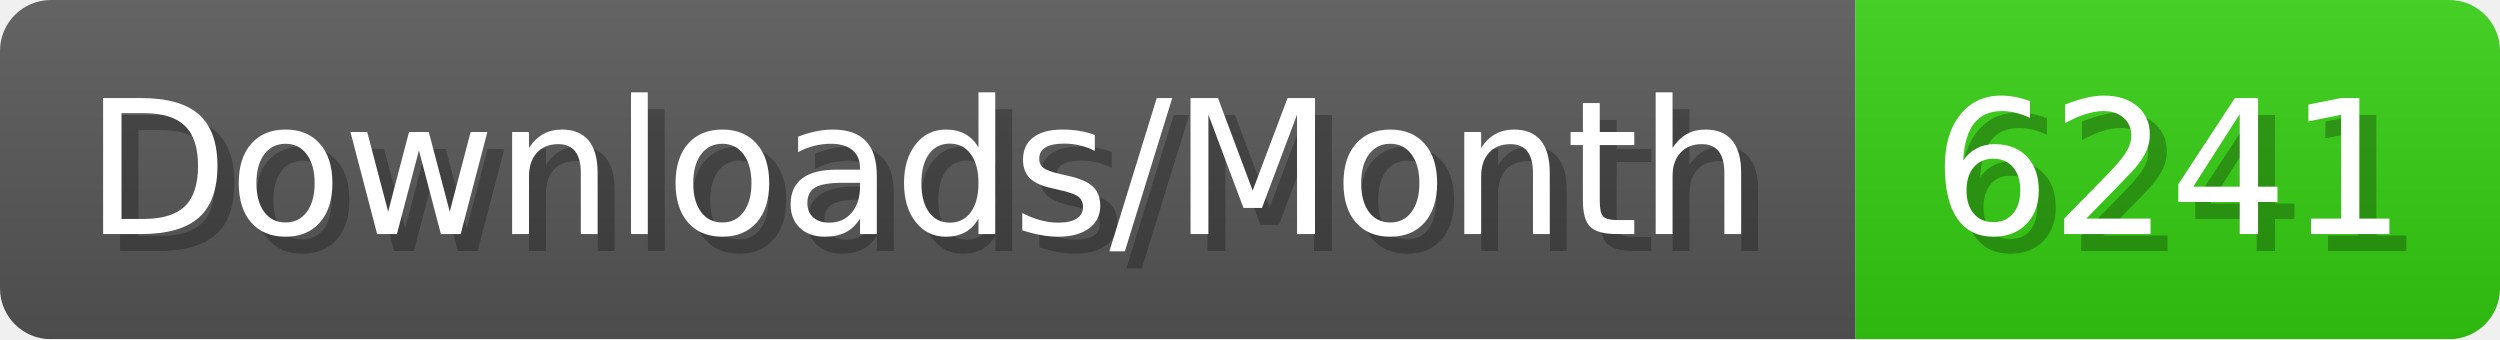
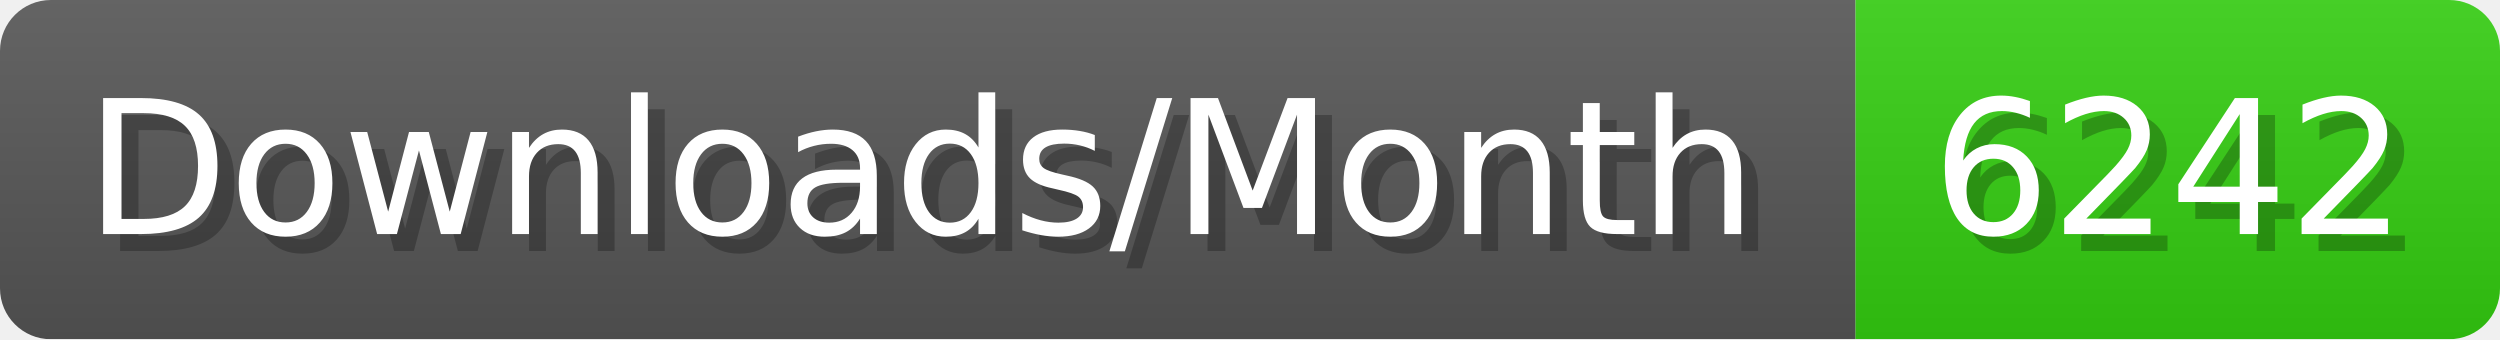
- <svg xmlns="http://www.w3.org/2000/svg" width="147.4" height="20" viewBox="0 0 1474 200" role="img" aria-label="Downloads/Month: 6241">
+ <svg xmlns="http://www.w3.org/2000/svg" width="147.4" height="20" viewBox="0 0 1474 200" role="img" aria-label="Downloads/Month: 6242">
  <linearGradient id="YlXUI" x2="0" y2="100%">
    <stop offset="0" stop-opacity=".1" stop-color="#EEE" />
    <stop offset="1" stop-opacity=".1" />
  </linearGradient>
  <mask id="JHhop">
    <rect width="1474" height="200" rx="30" fill="#FFF" />
  </mask>
  <g mask="url(#JHhop)">
    <rect width="1094" height="200" fill="#555" />
    <rect width="380" height="200" fill="#3C1" x="1094" />
    <rect width="1474" height="200" fill="url(#YlXUI)" />
  </g>
  <g aria-hidden="true" fill="#fff" text-anchor="start" font-family="Verdana,DejaVu Sans,sans-serif" font-size="110">
    <text x="60" y="148" textLength="994" fill="#000" opacity="0.25">Downloads/Month</text>
    <text x="50" y="138" textLength="994">Downloads/Month</text>
-     <text x="1149" y="148" textLength="280" fill="#000" opacity="0.25">6241</text>
-     <text x="1139" y="138" textLength="280">6241</text>
+     <text x="1149" y="148" textLength="280" fill="#000" opacity="0.25">6242</text>
+     <text x="1139" y="138" textLength="280">6242</text>
  </g>
</svg>
